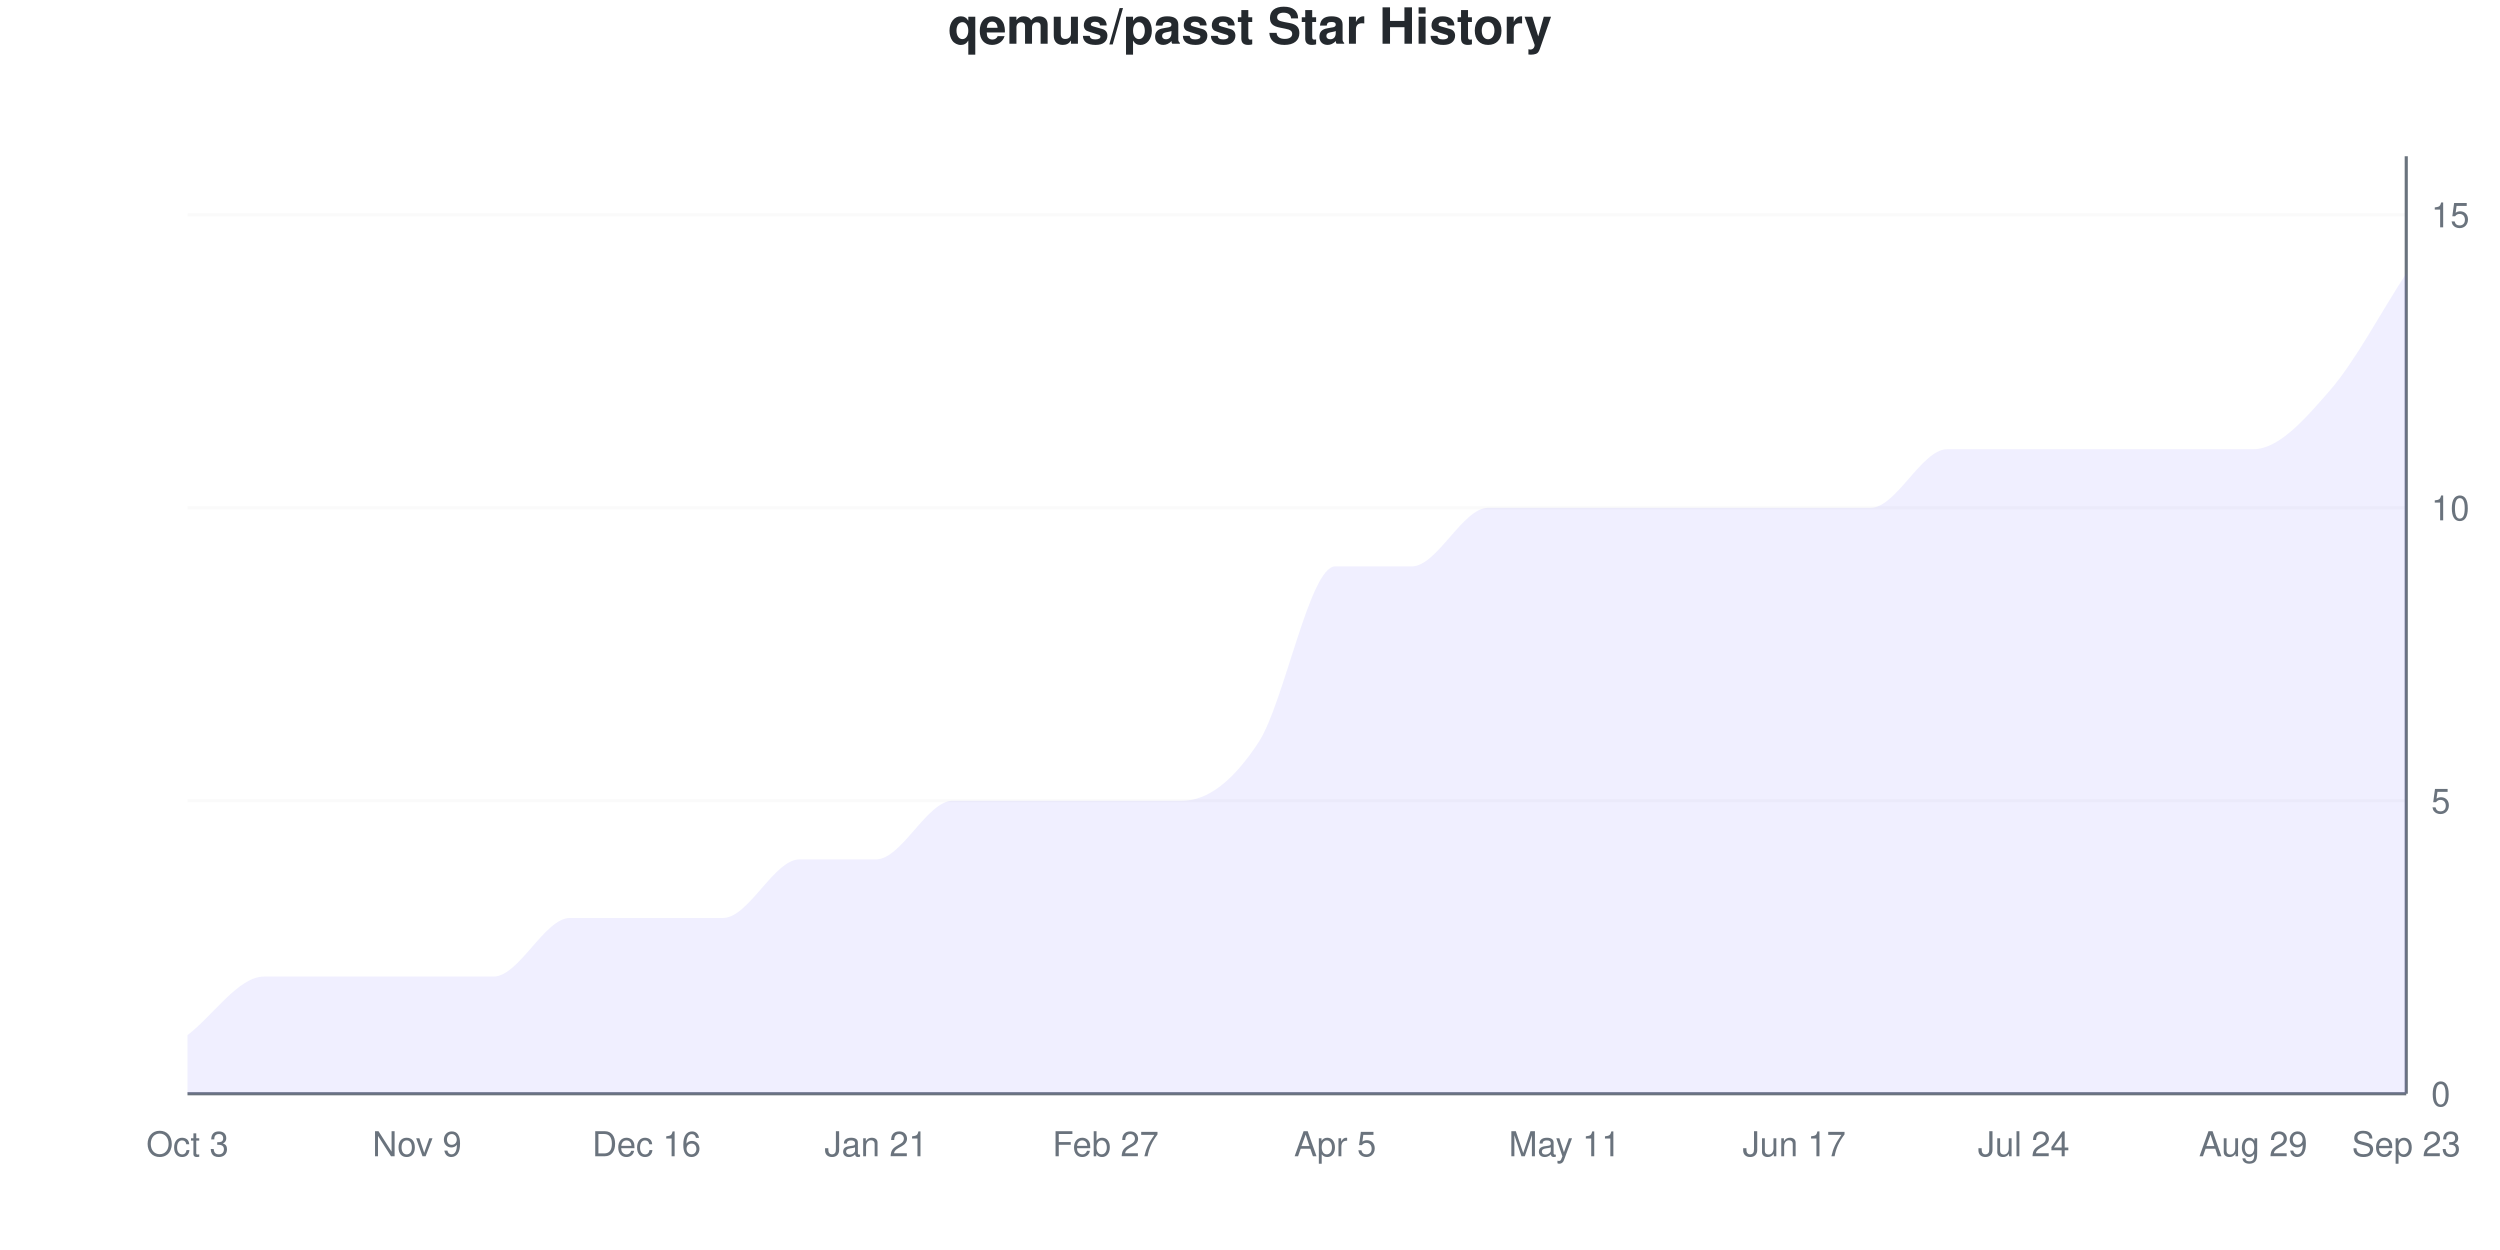
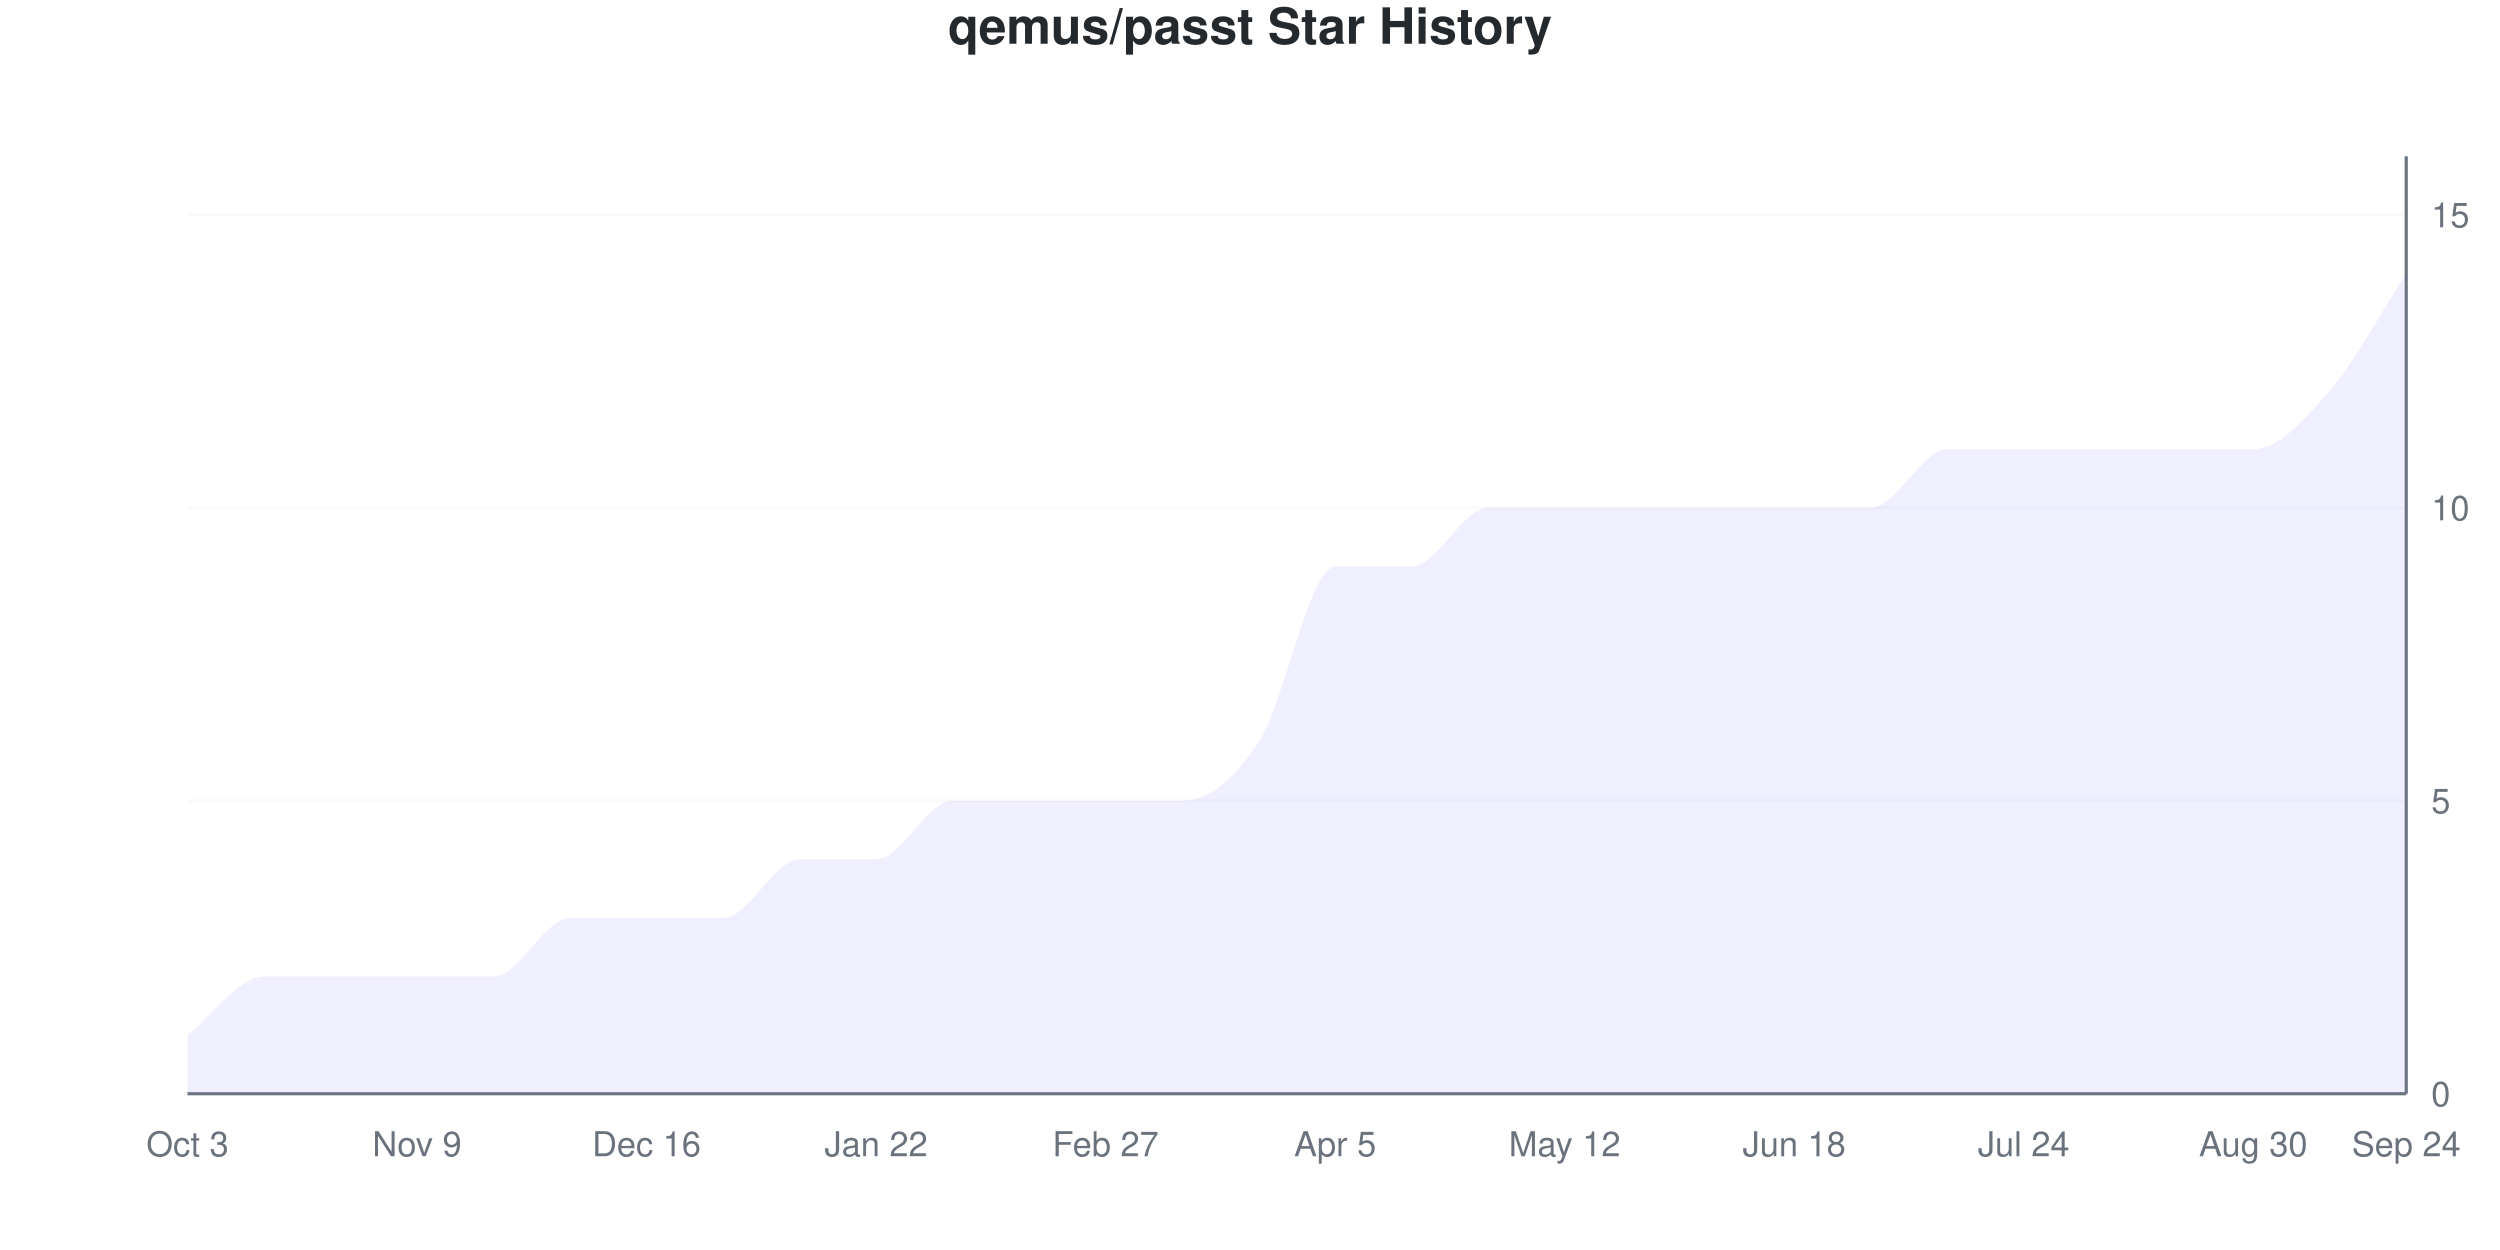
<svg xmlns="http://www.w3.org/2000/svg" viewBox="0 0 800 400" width="800" height="400">
  <style>
    @keyframes drawLine {
      to { stroke-dashoffset: 0; }
    }
    @keyframes fadeInPoint {
      from { opacity: 0; }
      to { opacity: 1; }
    }
    .data-line-0 {
      stroke-dasharray: 1256;
      stroke-dashoffset: 1256;
      animation: drawLine 2s ease-out forwards;
    }
    .data-point {
      opacity: 0;
      animation: fadeInPoint 0.5s ease-out forwards;
    }
    .chart-bg { fill: #fff; }
    .chart-text { fill: #24292e; }
    .chart-muted { fill: #6a737d; }
    .chart-grid { stroke: #eee; }
    .chart-axis { stroke: #6a737d; }
    @media (prefers-color-scheme: dark) {
      .chart-bg { fill: #0d1117; }
      .chart-text { fill: #e6edf3; }
      .chart-muted { fill: #8b949e; }
      .chart-grid { stroke: #21262d; }
      .chart-axis { stroke: #8b949e; }
    }
  </style>
  <rect width="800" height="400" class="chart-bg" />
  <text x="400" y="14" text-anchor="middle" class="chart-text" font-size="16" font-weight="bold" font-family="-apple-system, BlinkMacSystemFont, 'Segoe UI', Helvetica, Arial, sans-serif">qemus/passt Star History</text>
  <g class="grid">
    <line x1="60" y1="350" x2="770" y2="350" class="chart-grid" stroke-opacity="0.3" />
    <text x="778" y="354" text-anchor="start" class="chart-muted" font-size="11" font-family="-apple-system, BlinkMacSystemFont, 'Segoe UI', Helvetica, Arial, sans-serif">0</text>
    <line x1="60" y1="256.25" x2="770" y2="256.25" class="chart-grid" stroke-opacity="0.3" />
    <text x="778" y="260.25" text-anchor="start" class="chart-muted" font-size="11" font-family="-apple-system, BlinkMacSystemFont, 'Segoe UI', Helvetica, Arial, sans-serif">5</text>
    <line x1="60" y1="162.5" x2="770" y2="162.5" class="chart-grid" stroke-opacity="0.3" />
    <text x="778" y="166.5" text-anchor="start" class="chart-muted" font-size="11" font-family="-apple-system, BlinkMacSystemFont, 'Segoe UI', Helvetica, Arial, sans-serif">10</text>
    <line x1="60" y1="68.75" x2="770" y2="68.75" class="chart-grid" stroke-opacity="0.3" />
    <text x="778" y="72.75" text-anchor="start" class="chart-muted" font-size="11" font-family="-apple-system, BlinkMacSystemFont, 'Segoe UI', Helvetica, Arial, sans-serif">15</text>
  </g>
  <g class="milestones">
    
  </g>
  <g class="x-axis">
    <text x="60" y="370" text-anchor="middle" class="chart-muted" font-size="11" font-family="-apple-system, BlinkMacSystemFont, 'Segoe UI', Helvetica, Arial, sans-serif">Oct 3</text>
    <text x="133.448" y="370" text-anchor="middle" class="chart-muted" font-size="11" font-family="-apple-system, BlinkMacSystemFont, 'Segoe UI', Helvetica, Arial, sans-serif">Nov 9</text>
    <text x="206.897" y="370" text-anchor="middle" class="chart-muted" font-size="11" font-family="-apple-system, BlinkMacSystemFont, 'Segoe UI', Helvetica, Arial, sans-serif">Dec 16</text>
-     <text x="280.345" y="370" text-anchor="middle" class="chart-muted" font-size="11" font-family="-apple-system, BlinkMacSystemFont, 'Segoe UI', Helvetica, Arial, sans-serif">Jan 21</text>
+     <text x="280.345" y="370" text-anchor="middle" class="chart-muted" font-size="11" font-family="-apple-system, BlinkMacSystemFont, 'Segoe UI', Helvetica, Arial, sans-serif">Jan 22</text>
    <text x="353.793" y="370" text-anchor="middle" class="chart-muted" font-size="11" font-family="-apple-system, BlinkMacSystemFont, 'Segoe UI', Helvetica, Arial, sans-serif">Feb 27</text>
    <text x="427.241" y="370" text-anchor="middle" class="chart-muted" font-size="11" font-family="-apple-system, BlinkMacSystemFont, 'Segoe UI', Helvetica, Arial, sans-serif">Apr 5</text>
-     <text x="500.69" y="370" text-anchor="middle" class="chart-muted" font-size="11" font-family="-apple-system, BlinkMacSystemFont, 'Segoe UI', Helvetica, Arial, sans-serif">May 11</text>
-     <text x="574.138" y="370" text-anchor="middle" class="chart-muted" font-size="11" font-family="-apple-system, BlinkMacSystemFont, 'Segoe UI', Helvetica, Arial, sans-serif">Jun 17</text>
+     <text x="500.69" y="370" text-anchor="middle" class="chart-muted" font-size="11" font-family="-apple-system, BlinkMacSystemFont, 'Segoe UI', Helvetica, Arial, sans-serif">May 12</text>
+     <text x="574.138" y="370" text-anchor="middle" class="chart-muted" font-size="11" font-family="-apple-system, BlinkMacSystemFont, 'Segoe UI', Helvetica, Arial, sans-serif">Jun 18</text>
    <text x="647.586" y="370" text-anchor="middle" class="chart-muted" font-size="11" font-family="-apple-system, BlinkMacSystemFont, 'Segoe UI', Helvetica, Arial, sans-serif">Jul 24</text>
-     <text x="721.034" y="370" text-anchor="middle" class="chart-muted" font-size="11" font-family="-apple-system, BlinkMacSystemFont, 'Segoe UI', Helvetica, Arial, sans-serif">Aug 29</text>
-     <text x="770" y="370" text-anchor="middle" class="chart-muted" font-size="11" font-family="-apple-system, BlinkMacSystemFont, 'Segoe UI', Helvetica, Arial, sans-serif">Sep 23</text>
+     <text x="721.034" y="370" text-anchor="middle" class="chart-muted" font-size="11" font-family="-apple-system, BlinkMacSystemFont, 'Segoe UI', Helvetica, Arial, sans-serif">Aug 30</text>
+     <text x="770" y="370" text-anchor="middle" class="chart-muted" font-size="11" font-family="-apple-system, BlinkMacSystemFont, 'Segoe UI', Helvetica, Arial, sans-serif">Sep 24</text>
  </g>
  <line x1="770" y1="50" x2="770" y2="350" class="chart-axis" stroke-width="1" />
  <line x1="60" y1="350" x2="770" y2="350" class="chart-axis" stroke-width="1" />
  <path d="M60,350 L60,331.25 C68.161,325 76.322,312.5 84.483,312.5 C92.644,312.5 100.805,312.5 108.966,312.5 C117.126,312.5 125.287,312.5 133.448,312.5 C141.609,312.5 149.77,312.5 157.931,312.5 C166.092,312.5 174.253,293.75 182.414,293.75 C190.575,293.75 198.736,293.75 206.897,293.75 C215.057,293.75 223.218,293.75 231.379,293.75 C239.54,293.75 247.701,275 255.862,275 C264.023,275 272.184,275 280.345,275 C288.506,275 296.667,256.25 304.828,256.25 C312.989,256.25 321.149,256.25 329.31,256.25 C337.471,256.25 345.632,256.25 353.793,256.25 C361.954,256.25 370.115,256.25 378.276,256.25 C386.437,256.25 394.598,250 402.759,237.5 C410.92,225 419.08,181.25 427.241,181.25 C435.402,181.25 443.563,181.25 451.724,181.25 C459.885,181.25 468.046,162.5 476.207,162.5 C484.368,162.5 492.529,162.5 500.69,162.5 C508.851,162.5 517.011,162.5 525.172,162.5 C533.333,162.5 541.494,162.5 549.655,162.5 C557.816,162.5 565.977,162.5 574.138,162.5 C582.299,162.5 590.46,162.5 598.621,162.5 C606.782,162.5 614.943,143.75 623.103,143.75 C631.264,143.75 639.425,143.75 647.586,143.75 C655.747,143.75 663.908,143.75 672.069,143.75 C680.23,143.75 688.391,143.75 696.552,143.75 C704.713,143.75 712.874,143.75 721.034,143.75 C729.195,143.75 737.356,134.375 745.517,125 C753.678,115.625 761.839,100 770,87.5 L770,350 L60,350 Z" fill="#6b63ff" fill-opacity="0.1" />
  <path d="M60,350 L60,331.25 C68.161,325 76.322,312.5 84.483,312.5 C92.644,312.5 100.805,312.5 108.966,312.5 C117.126,312.5 125.287,312.5 133.448,312.5 C141.609,312.5 149.77,312.5 157.931,312.5 C166.092,312.5 174.253,293.75 182.414,293.75 C190.575,293.75 198.736,293.75 206.897,293.75 C215.057,293.75 223.218,293.75 231.379,293.75 C239.54,293.75 247.701,275 255.862,275 C264.023,275 272.184,275 280.345,275 C288.506,275 296.667,256.25 304.828,256.25 C312.989,256.25 321.149,256.25 329.31,256.25 C337.471,256.25 345.632,256.25 353.793,256.25 C361.954,256.25 370.115,256.25 378.276,256.25 C386.437,256.25 394.598,250 402.759,237.5 C410.92,225 419.08,181.25 427.241,181.25 C435.402,181.25 443.563,181.25 451.724,181.25 C459.885,181.25 468.046,162.5 476.207,162.5 C484.368,162.5 492.529,162.5 500.69,162.5 C508.851,162.5 517.011,162.5 525.172,162.5 C533.333,162.5 541.494,162.5 549.655,162.5 C557.816,162.5 565.977,162.5 574.138,162.5 C582.299,162.5 590.46,162.5 598.621,162.5 C606.782,162.5 614.943,143.75 623.103,143.75 C631.264,143.75 639.425,143.75 647.586,143.75 C655.747,143.75 663.908,143.75 672.069,143.75 C680.23,143.75 688.391,143.75 696.552,143.75 C704.713,143.75 712.874,143.75 721.034,143.75 C729.195,143.75 737.356,134.375 745.517,125 C753.678,115.625 761.839,100 770,87.5" fill="none" stroke="#6b63ff" stroke-width="2.5" class="data-line-0" />
  <g class="points">
    <circle cx="60" cy="331.25" r="4" fill="#6b63ff" class="data-point" style="animation-delay: 1.50s" />
    <circle cx="84.483" cy="312.5" r="4" fill="#6b63ff" class="data-point" style="animation-delay: 1.55s" />
    <circle cx="108.966" cy="312.5" r="4" fill="#6b63ff" class="data-point" style="animation-delay: 1.60s" />
    <circle cx="133.448" cy="312.5" r="4" fill="#6b63ff" class="data-point" style="animation-delay: 1.65s" />
    <circle cx="157.931" cy="312.5" r="4" fill="#6b63ff" class="data-point" style="animation-delay: 1.70s" />
    <circle cx="182.414" cy="293.75" r="4" fill="#6b63ff" class="data-point" style="animation-delay: 1.75s" />
    <circle cx="206.897" cy="293.75" r="4" fill="#6b63ff" class="data-point" style="animation-delay: 1.80s" />
    <circle cx="231.379" cy="293.75" r="4" fill="#6b63ff" class="data-point" style="animation-delay: 1.85s" />
    <circle cx="255.862" cy="275" r="4" fill="#6b63ff" class="data-point" style="animation-delay: 1.90s" />
    <circle cx="280.345" cy="275" r="4" fill="#6b63ff" class="data-point" style="animation-delay: 1.95s" />
    <circle cx="304.828" cy="256.25" r="4" fill="#6b63ff" class="data-point" style="animation-delay: 2.00s" />
    <circle cx="329.31" cy="256.25" r="4" fill="#6b63ff" class="data-point" style="animation-delay: 2.05s" />
    <circle cx="353.793" cy="256.25" r="4" fill="#6b63ff" class="data-point" style="animation-delay: 2.10s" />
    <circle cx="378.276" cy="256.25" r="4" fill="#6b63ff" class="data-point" style="animation-delay: 2.15s" />
    <circle cx="402.759" cy="237.5" r="4" fill="#6b63ff" class="data-point" style="animation-delay: 2.20s" />
    <circle cx="427.241" cy="181.25" r="4" fill="#6b63ff" class="data-point" style="animation-delay: 2.25s" />
    <circle cx="451.724" cy="181.25" r="4" fill="#6b63ff" class="data-point" style="animation-delay: 2.30s" />
    <circle cx="476.207" cy="162.5" r="4" fill="#6b63ff" class="data-point" style="animation-delay: 2.35s" />
    <circle cx="500.69" cy="162.5" r="4" fill="#6b63ff" class="data-point" style="animation-delay: 2.40s" />
    <circle cx="525.172" cy="162.5" r="4" fill="#6b63ff" class="data-point" style="animation-delay: 2.45s" />
    <circle cx="549.655" cy="162.5" r="4" fill="#6b63ff" class="data-point" style="animation-delay: 2.50s" />
    <circle cx="574.138" cy="162.5" r="4" fill="#6b63ff" class="data-point" style="animation-delay: 2.55s" />
    <circle cx="598.621" cy="162.5" r="4" fill="#6b63ff" class="data-point" style="animation-delay: 2.60s" />
    <circle cx="623.103" cy="143.75" r="4" fill="#6b63ff" class="data-point" style="animation-delay: 2.65s" />
    <circle cx="647.586" cy="143.75" r="4" fill="#6b63ff" class="data-point" style="animation-delay: 2.70s" />
    <circle cx="672.069" cy="143.75" r="4" fill="#6b63ff" class="data-point" style="animation-delay: 2.75s" />
    <circle cx="696.552" cy="143.75" r="4" fill="#6b63ff" class="data-point" style="animation-delay: 2.80s" />
    <circle cx="721.034" cy="143.75" r="4" fill="#6b63ff" class="data-point" style="animation-delay: 2.85s" />
    <circle cx="745.517" cy="125" r="4" fill="#6b63ff" class="data-point" style="animation-delay: 2.90s" />
    <circle cx="770" cy="87.5" r="4" fill="#6b63ff" class="data-point" style="animation-delay: 2.95s" />
  </g>
</svg>
